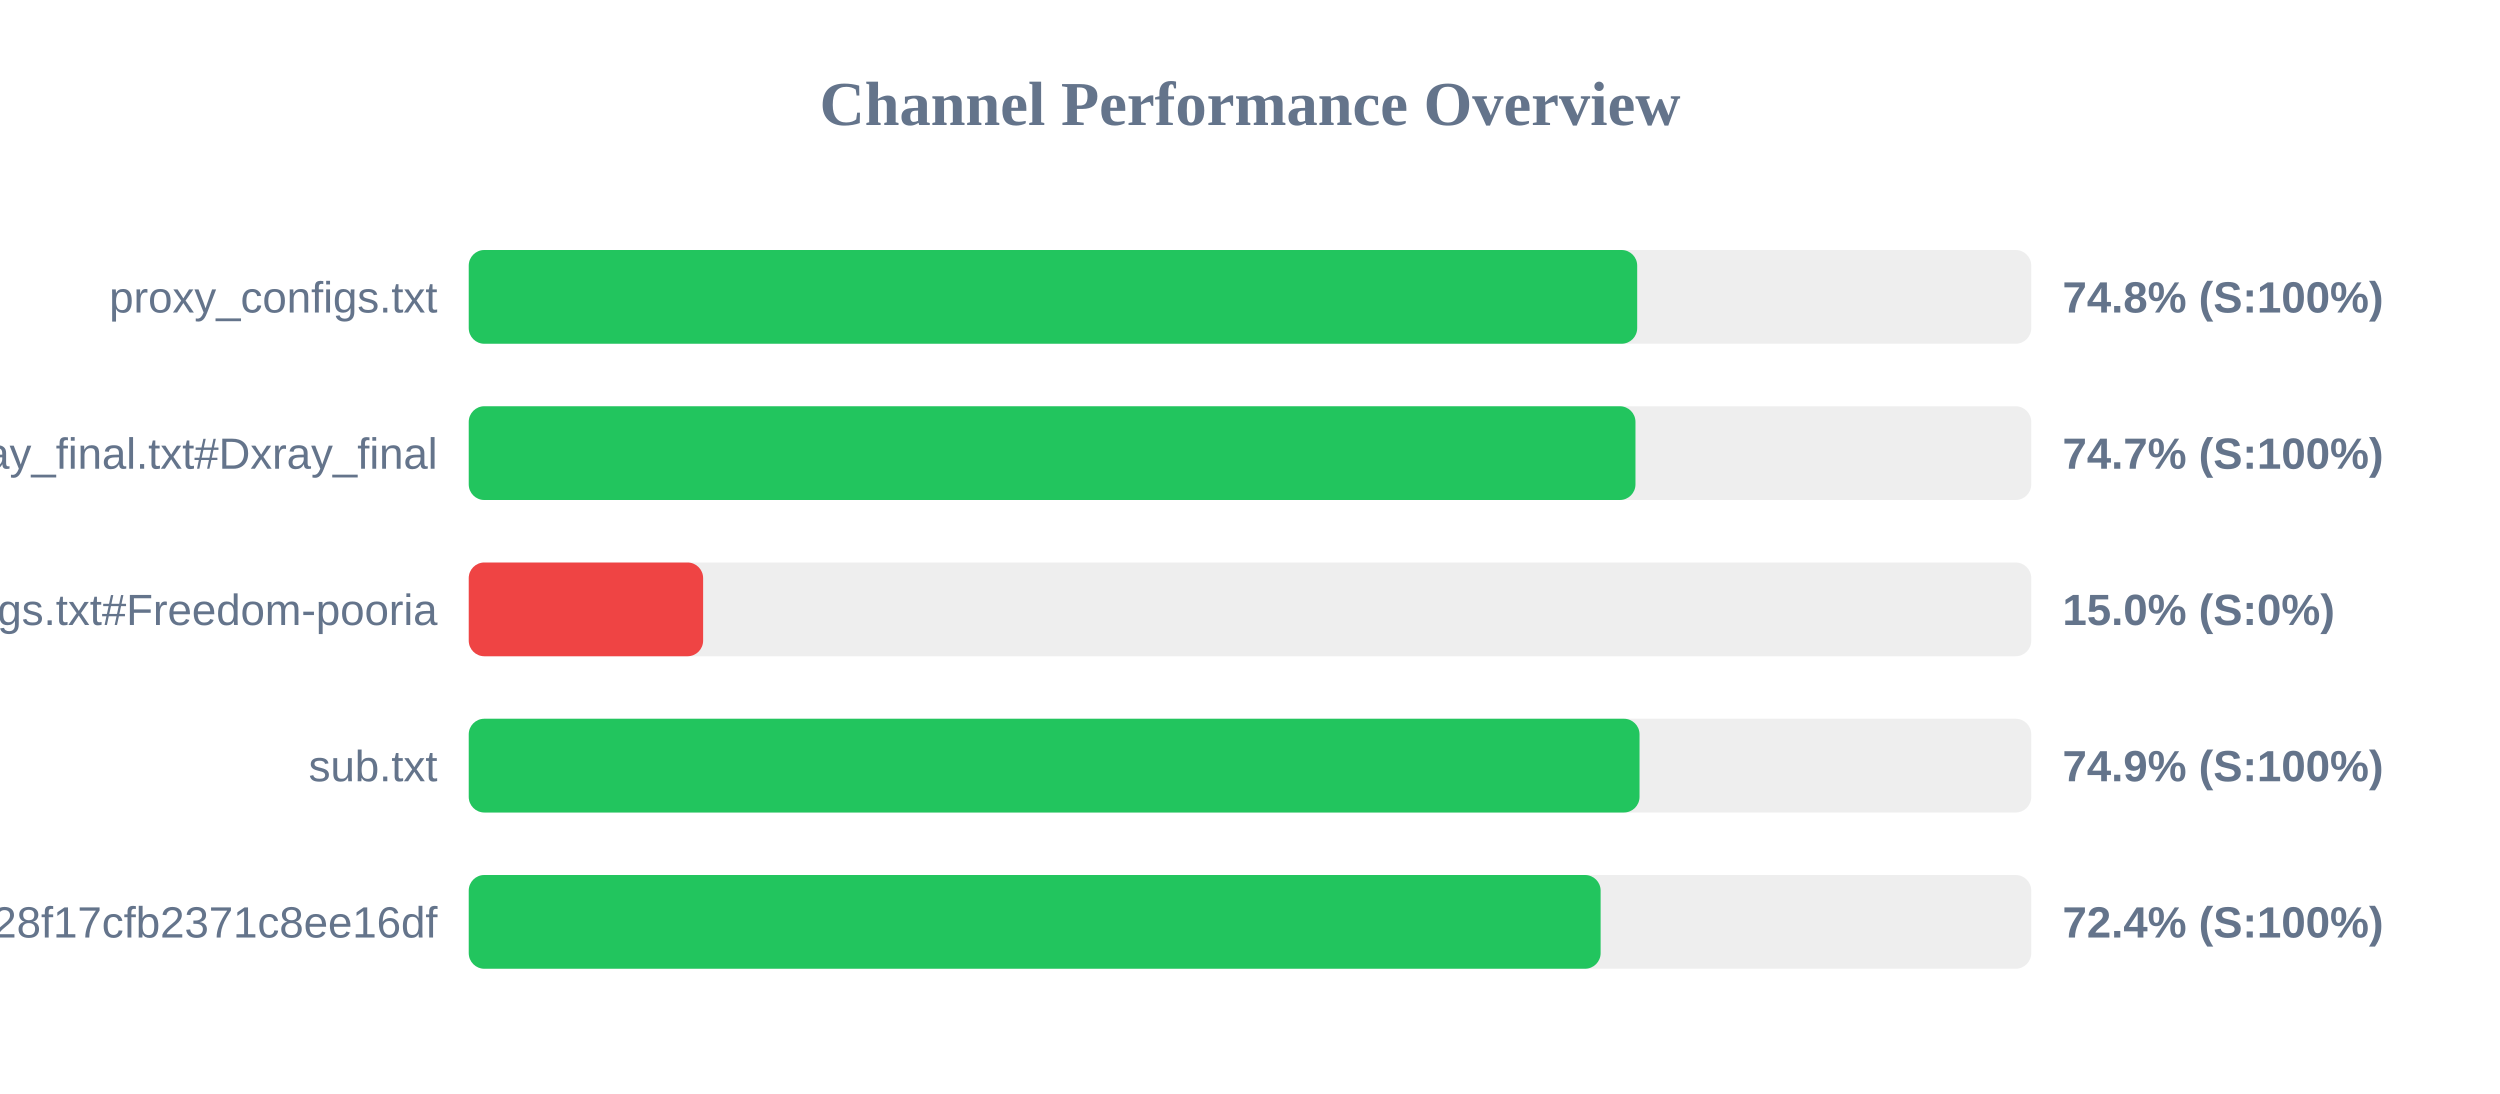
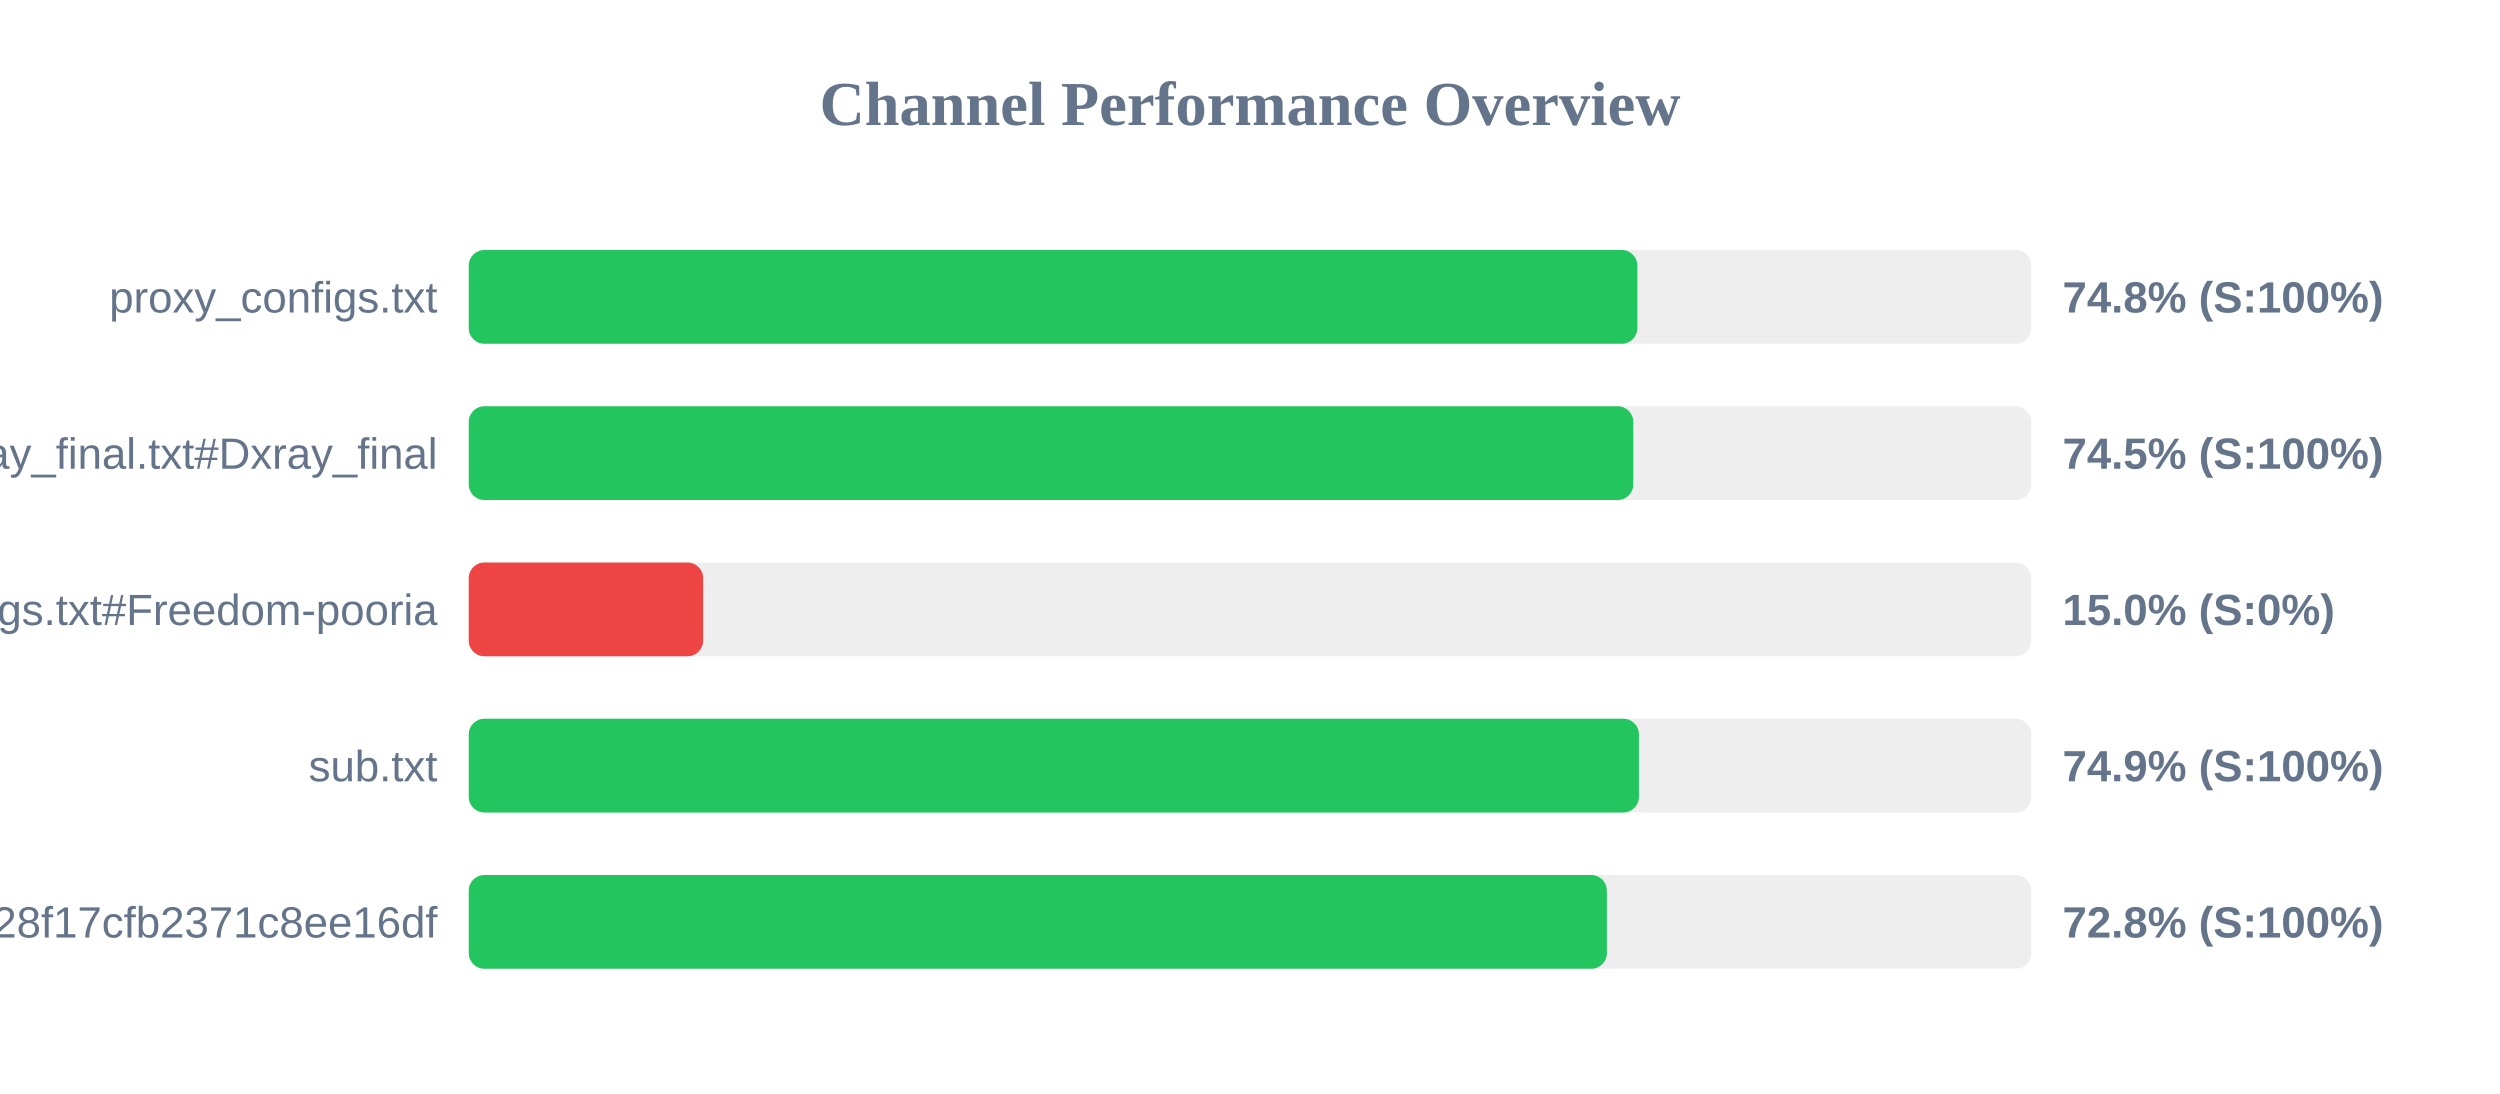
<svg xmlns="http://www.w3.org/2000/svg" width="800" height="350" version="1.1">
  <style>
        .row { font: 14px Arial; fill: #64748b; }
        .score { font: bold 14px Arial; fill: #64748b; }
    </style>
  <text x="400" y="40" text-anchor="middle" font-size="20px" font-weight="bold" fill="#64748b">Channel Performance Overview</text>
  <rect x="150" y="80" width="500" height="30" fill="#eee" rx="5" />
-   <rect x="150" y="80" width="373.9" height="30" fill="#22c55e" rx="5" />
+   <rect x="150" y="80" width="373.95" height="30" fill="#22c55e" rx="5" />
  <text x="140" y="100" text-anchor="end" class="row">proxy_configs.txt</text>
  <text x="660" y="100" text-anchor="start" class="score">74.8% (S:100%)</text>
  <rect x="150" y="130" width="500" height="30" fill="#eee" rx="5" />
-   <rect x="150" y="130" width="373.35" height="30" fill="#22c55e" rx="5" />
+   <rect x="150" y="130" width="372.65" height="30" fill="#22c55e" rx="5" />
  <text x="140" y="150" text-anchor="end" class="row">xray_final.txt#Dxray_final</text>
-   <text x="660" y="150" text-anchor="start" class="score">74.7% (S:100%)</text>
+   <text x="660" y="150" text-anchor="start" class="score">74.5% (S:100%)</text>
  <rect x="150" y="180" width="500" height="30" fill="#eee" rx="5" />
  <rect x="150" y="180" width="75.0" height="30" fill="#ef4444" rx="5" />
  <text x="140" y="200" text-anchor="end" class="row">v2ray_configs.txt#Freedom-pooria</text>
  <text x="660" y="200" text-anchor="start" class="score">15.0% (S:0%)</text>
  <rect x="150" y="230" width="500" height="30" fill="#eee" rx="5" />
-   <rect x="150" y="230" width="374.65" height="30" fill="#22c55e" rx="5" />
+   <rect x="150" y="230" width="374.45" height="30" fill="#22c55e" rx="5" />
  <text x="140" y="250" text-anchor="end" class="row">sub.txt</text>
  <text x="660" y="250" text-anchor="start" class="score">74.9% (S:100%)</text>
  <rect x="150" y="280" width="500" height="30" fill="#eee" rx="5" />
-   <rect x="150" y="280" width="362.2" height="30" fill="#22c55e" rx="5" />
+   <rect x="150" y="280" width="364.2" height="30" fill="#22c55e" rx="5" />
  <text x="140" y="300" text-anchor="end" class="row">?token=fedfed7b41b828f17cfb2371c8ee16df</text>
-   <text x="660" y="300" text-anchor="start" class="score">72.4% (S:100%)</text>
+   <text x="660" y="300" text-anchor="start" class="score">72.8% (S:100%)</text>
</svg>
